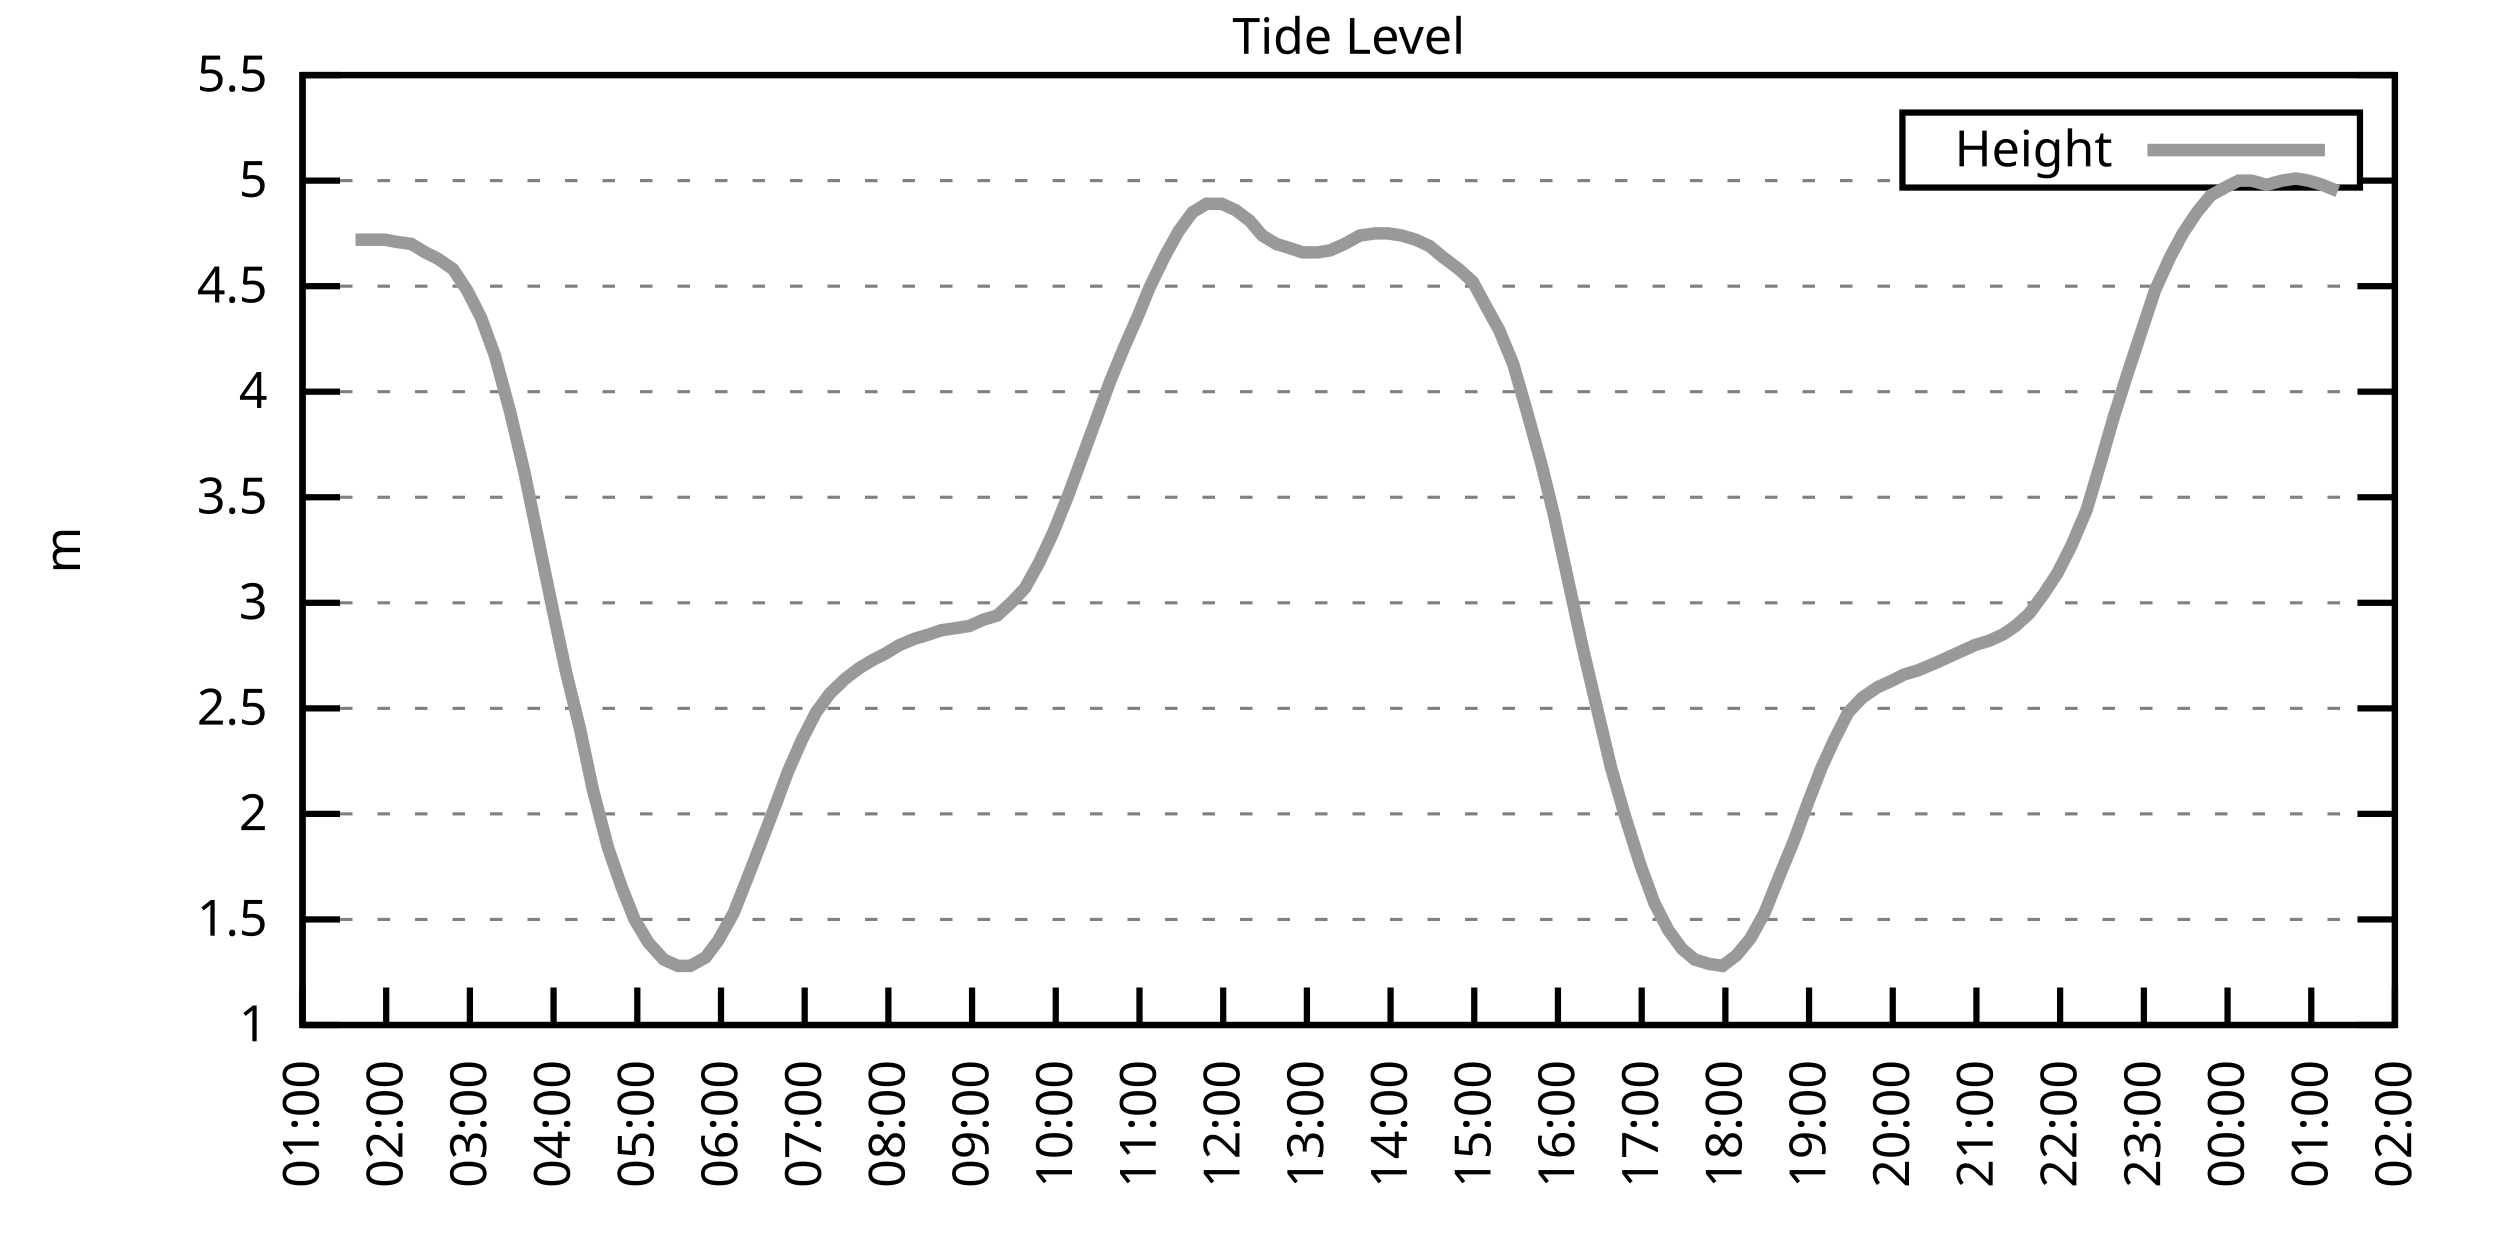
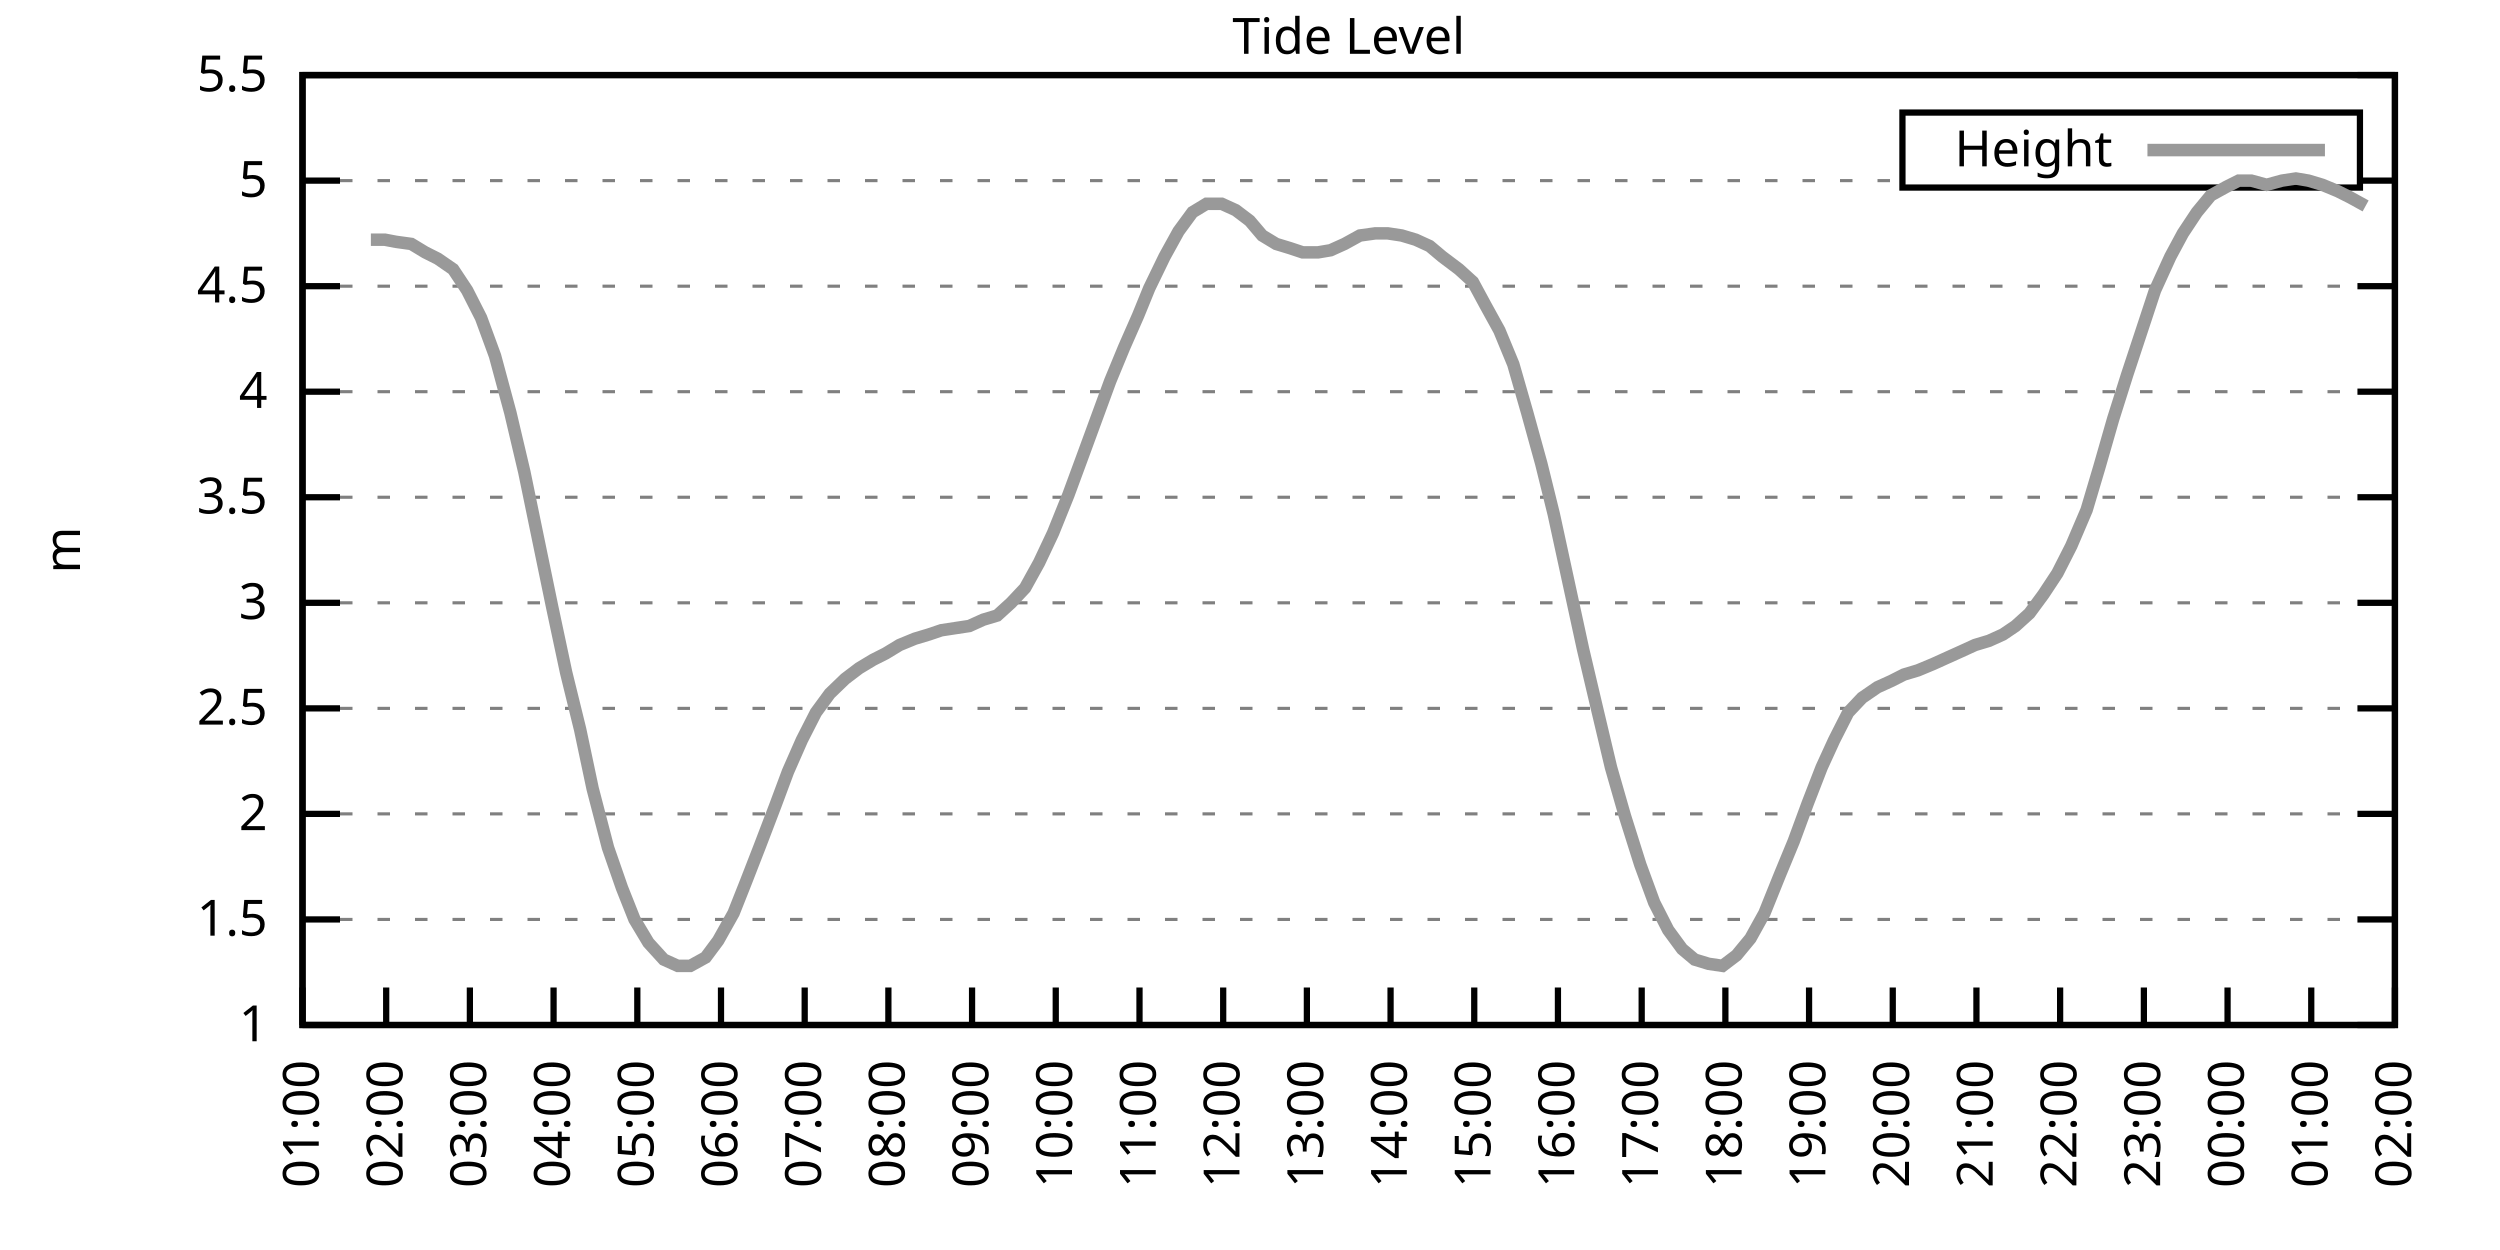
<svg xmlns="http://www.w3.org/2000/svg" xmlns:xlink="http://www.w3.org/1999/xlink" width="400" height="200" viewBox="0 0 400 200">
  <g id="gnuplot_canvas">
    <rect x="0" y="0" width="400" height="200" fill="none" />
    <defs>
      <circle id="gpDot" r="0.5" stroke-width="0.5" stroke="currentColor" />
      <path id="gpPt0" stroke-width="0.333" stroke="currentColor" d="M-1,0 h2 M0,-1 v2" />
      <path id="gpPt1" stroke-width="0.333" stroke="currentColor" d="M-1,-1 L1,1 M1,-1 L-1,1" />
      <path id="gpPt2" stroke-width="0.333" stroke="currentColor" d="M-1,0 L1,0 M0,-1 L0,1 M-1,-1 L1,1 M-1,1 L1,-1" />
      <rect id="gpPt3" stroke-width="0.333" stroke="currentColor" x="-1" y="-1" width="2" height="2" />
      <rect id="gpPt4" stroke-width="0.333" stroke="currentColor" fill="currentColor" x="-1" y="-1" width="2" height="2" />
      <circle id="gpPt5" stroke-width="0.333" stroke="currentColor" cx="0" cy="0" r="1" />
      <use xlink:href="#gpPt5" id="gpPt6" fill="currentColor" stroke="none" />
      <path id="gpPt7" stroke-width="0.333" stroke="currentColor" d="M0,-1.33 L-1.33,0.67 L1.33,0.67 z" />
      <use xlink:href="#gpPt7" id="gpPt8" fill="currentColor" stroke="none" />
      <use xlink:href="#gpPt7" id="gpPt9" stroke="currentColor" transform="rotate(180)" />
      <use xlink:href="#gpPt9" id="gpPt10" fill="currentColor" stroke="none" />
      <use xlink:href="#gpPt3" id="gpPt11" stroke="currentColor" transform="rotate(45)" />
      <use xlink:href="#gpPt11" id="gpPt12" fill="currentColor" stroke="none" />
      <path id="gpPt13" stroke-width="0.333" stroke="currentColor" d="M0,1.330 L1.265,0.411 L0.782,-1.067 L-0.782,-1.076 L-1.265,0.411 z" />
      <use xlink:href="#gpPt13" id="gpPt14" fill="currentColor" stroke="none" />
      <filter id="textbox" filterUnits="objectBoundingBox" x="0" y="0" height="1" width="1">
        <feFlood flood-color="white" flood-opacity="1" result="bgnd" />
        <feComposite in="SourceGraphic" in2="bgnd" operator="atop" />
      </filter>
      <filter id="greybox" filterUnits="objectBoundingBox" x="0" y="0" height="1" width="1">
        <feFlood flood-color="lightgrey" flood-opacity="1" result="grey" />
        <feComposite in="SourceGraphic" in2="grey" operator="atop" />
      </filter>
    </defs>
    <g fill="none" color="white" stroke="currentColor" stroke-width="1.00" stroke-linecap="butt" stroke-linejoin="miter">
</g>
    <g fill="none" color="black" stroke="currentColor" stroke-width="1.00" stroke-linecap="butt" stroke-linejoin="miter">
      <g stroke="none" shape-rendering="crispEdges">
        <polygon fill="rgb(255, 255, 255)" points="48.40,164.00 383.18,164.00 383.18,12.02 48.40,12.02 " />
      </g>
    </g>
    <g fill="none" color="black" stroke="currentColor" stroke-width="1.00" stroke-linecap="butt" stroke-linejoin="miter">
</g>
    <g fill="none" color="black" stroke="black" stroke-width="0.50" stroke-linecap="butt" stroke-linejoin="miter">
</g>
    <g fill="none" color="gray" stroke="currentColor" stroke-width="0.50" stroke-linecap="butt" stroke-linejoin="miter">
      <path stroke="gray" stroke-dasharray="2,4" class="gridline" d="M48.40,164.00 L383.19,164.00  " />
    </g>
    <g fill="none" color="gray" stroke="gray" stroke-width="1.00" stroke-linecap="butt" stroke-linejoin="miter">
</g>
    <g fill="none" color="black" stroke="currentColor" stroke-width="1.00" stroke-linecap="butt" stroke-linejoin="miter">
      <path stroke="black" d="M48.40,164.00 L54.40,164.00 M383.19,164.00 L377.19,164.00  " />
      <g transform="translate(42.80,166.60)" stroke="none" fill="black" font-family="Sans" font-size="8.00" text-anchor="end">
        <text>
          <tspan font-family="Sans"> 1</tspan>
        </text>
      </g>
    </g>
    <g fill="none" color="black" stroke="currentColor" stroke-width="1.00" stroke-linecap="butt" stroke-linejoin="miter">
</g>
    <g fill="none" color="black" stroke="black" stroke-width="0.50" stroke-linecap="butt" stroke-linejoin="miter">
</g>
    <g fill="none" color="gray" stroke="currentColor" stroke-width="0.50" stroke-linecap="butt" stroke-linejoin="miter">
      <path stroke="gray" stroke-dasharray="2,4" class="gridline" d="M48.40,147.11 L383.19,147.11  " />
    </g>
    <g fill="none" color="gray" stroke="gray" stroke-width="1.00" stroke-linecap="butt" stroke-linejoin="miter">
</g>
    <g fill="none" color="black" stroke="currentColor" stroke-width="1.00" stroke-linecap="butt" stroke-linejoin="miter">
      <path stroke="black" d="M48.40,147.11 L54.40,147.11 M383.19,147.11 L377.19,147.11  " />
      <g transform="translate(42.80,149.71)" stroke="none" fill="black" font-family="Sans" font-size="8.00" text-anchor="end">
        <text>
          <tspan font-family="Sans"> 1.5</tspan>
        </text>
      </g>
    </g>
    <g fill="none" color="black" stroke="currentColor" stroke-width="1.00" stroke-linecap="butt" stroke-linejoin="miter">
</g>
    <g fill="none" color="black" stroke="black" stroke-width="0.50" stroke-linecap="butt" stroke-linejoin="miter">
</g>
    <g fill="none" color="gray" stroke="currentColor" stroke-width="0.50" stroke-linecap="butt" stroke-linejoin="miter">
      <path stroke="gray" stroke-dasharray="2,4" class="gridline" d="M48.40,130.22 L383.19,130.22  " />
    </g>
    <g fill="none" color="gray" stroke="gray" stroke-width="1.00" stroke-linecap="butt" stroke-linejoin="miter">
</g>
    <g fill="none" color="black" stroke="currentColor" stroke-width="1.00" stroke-linecap="butt" stroke-linejoin="miter">
      <path stroke="black" d="M48.40,130.22 L54.40,130.22 M383.19,130.22 L377.19,130.22  " />
      <g transform="translate(42.80,132.82)" stroke="none" fill="black" font-family="Sans" font-size="8.00" text-anchor="end">
        <text>
          <tspan font-family="Sans"> 2</tspan>
        </text>
      </g>
    </g>
    <g fill="none" color="black" stroke="currentColor" stroke-width="1.00" stroke-linecap="butt" stroke-linejoin="miter">
</g>
    <g fill="none" color="black" stroke="black" stroke-width="0.50" stroke-linecap="butt" stroke-linejoin="miter">
</g>
    <g fill="none" color="gray" stroke="currentColor" stroke-width="0.50" stroke-linecap="butt" stroke-linejoin="miter">
      <path stroke="gray" stroke-dasharray="2,4" class="gridline" d="M48.40,113.34 L383.19,113.34  " />
    </g>
    <g fill="none" color="gray" stroke="gray" stroke-width="1.00" stroke-linecap="butt" stroke-linejoin="miter">
</g>
    <g fill="none" color="black" stroke="currentColor" stroke-width="1.00" stroke-linecap="butt" stroke-linejoin="miter">
      <path stroke="black" d="M48.40,113.34 L54.40,113.34 M383.19,113.34 L377.19,113.34  " />
      <g transform="translate(42.80,115.94)" stroke="none" fill="black" font-family="Sans" font-size="8.00" text-anchor="end">
        <text>
          <tspan font-family="Sans"> 2.5</tspan>
        </text>
      </g>
    </g>
    <g fill="none" color="black" stroke="currentColor" stroke-width="1.00" stroke-linecap="butt" stroke-linejoin="miter">
</g>
    <g fill="none" color="black" stroke="black" stroke-width="0.50" stroke-linecap="butt" stroke-linejoin="miter">
</g>
    <g fill="none" color="gray" stroke="currentColor" stroke-width="0.50" stroke-linecap="butt" stroke-linejoin="miter">
      <path stroke="gray" stroke-dasharray="2,4" class="gridline" d="M48.40,96.45 L383.19,96.45  " />
    </g>
    <g fill="none" color="gray" stroke="gray" stroke-width="1.00" stroke-linecap="butt" stroke-linejoin="miter">
</g>
    <g fill="none" color="black" stroke="currentColor" stroke-width="1.00" stroke-linecap="butt" stroke-linejoin="miter">
      <path stroke="black" d="M48.40,96.45 L54.40,96.45 M383.19,96.45 L377.19,96.45  " />
      <g transform="translate(42.80,99.05)" stroke="none" fill="black" font-family="Sans" font-size="8.00" text-anchor="end">
        <text>
          <tspan font-family="Sans"> 3</tspan>
        </text>
      </g>
    </g>
    <g fill="none" color="black" stroke="currentColor" stroke-width="1.00" stroke-linecap="butt" stroke-linejoin="miter">
</g>
    <g fill="none" color="black" stroke="black" stroke-width="0.50" stroke-linecap="butt" stroke-linejoin="miter">
</g>
    <g fill="none" color="gray" stroke="currentColor" stroke-width="0.50" stroke-linecap="butt" stroke-linejoin="miter">
      <path stroke="gray" stroke-dasharray="2,4" class="gridline" d="M48.40,79.56 L383.19,79.56  " />
    </g>
    <g fill="none" color="gray" stroke="gray" stroke-width="1.00" stroke-linecap="butt" stroke-linejoin="miter">
</g>
    <g fill="none" color="black" stroke="currentColor" stroke-width="1.00" stroke-linecap="butt" stroke-linejoin="miter">
      <path stroke="black" d="M48.40,79.56 L54.40,79.56 M383.19,79.56 L377.19,79.56  " />
      <g transform="translate(42.80,82.16)" stroke="none" fill="black" font-family="Sans" font-size="8.00" text-anchor="end">
        <text>
          <tspan font-family="Sans"> 3.5</tspan>
        </text>
      </g>
    </g>
    <g fill="none" color="black" stroke="currentColor" stroke-width="1.00" stroke-linecap="butt" stroke-linejoin="miter">
</g>
    <g fill="none" color="black" stroke="black" stroke-width="0.50" stroke-linecap="butt" stroke-linejoin="miter">
</g>
    <g fill="none" color="gray" stroke="currentColor" stroke-width="0.50" stroke-linecap="butt" stroke-linejoin="miter">
      <path stroke="gray" stroke-dasharray="2,4" class="gridline" d="M48.40,62.67 L383.19,62.67  " />
    </g>
    <g fill="none" color="gray" stroke="gray" stroke-width="1.00" stroke-linecap="butt" stroke-linejoin="miter">
</g>
    <g fill="none" color="black" stroke="currentColor" stroke-width="1.00" stroke-linecap="butt" stroke-linejoin="miter">
      <path stroke="black" d="M48.40,62.67 L54.40,62.67 M383.19,62.67 L377.19,62.67  " />
      <g transform="translate(42.80,65.27)" stroke="none" fill="black" font-family="Sans" font-size="8.00" text-anchor="end">
        <text>
          <tspan font-family="Sans"> 4</tspan>
        </text>
      </g>
    </g>
    <g fill="none" color="black" stroke="currentColor" stroke-width="1.00" stroke-linecap="butt" stroke-linejoin="miter">
</g>
    <g fill="none" color="black" stroke="black" stroke-width="0.50" stroke-linecap="butt" stroke-linejoin="miter">
</g>
    <g fill="none" color="gray" stroke="currentColor" stroke-width="0.50" stroke-linecap="butt" stroke-linejoin="miter">
      <path stroke="gray" stroke-dasharray="2,4" class="gridline" d="M48.40,45.79 L383.19,45.79  " />
    </g>
    <g fill="none" color="gray" stroke="gray" stroke-width="1.00" stroke-linecap="butt" stroke-linejoin="miter">
</g>
    <g fill="none" color="black" stroke="currentColor" stroke-width="1.00" stroke-linecap="butt" stroke-linejoin="miter">
      <path stroke="black" d="M48.40,45.79 L54.40,45.79 M383.19,45.79 L377.19,45.79  " />
      <g transform="translate(42.80,48.39)" stroke="none" fill="black" font-family="Sans" font-size="8.00" text-anchor="end">
        <text>
          <tspan font-family="Sans"> 4.5</tspan>
        </text>
      </g>
    </g>
    <g fill="none" color="black" stroke="currentColor" stroke-width="1.00" stroke-linecap="butt" stroke-linejoin="miter">
</g>
    <g fill="none" color="black" stroke="black" stroke-width="0.50" stroke-linecap="butt" stroke-linejoin="miter">
</g>
    <g fill="none" color="gray" stroke="currentColor" stroke-width="0.50" stroke-linecap="butt" stroke-linejoin="miter">
      <path stroke="gray" stroke-dasharray="2,4" class="gridline" d="M48.40,28.90 L304.39,28.90 M377.59,28.90 L383.19,28.90  " />
    </g>
    <g fill="none" color="gray" stroke="gray" stroke-width="1.00" stroke-linecap="butt" stroke-linejoin="miter">
</g>
    <g fill="none" color="black" stroke="currentColor" stroke-width="1.00" stroke-linecap="butt" stroke-linejoin="miter">
      <path stroke="black" d="M48.40,28.90 L54.40,28.90 M383.19,28.90 L377.19,28.90  " />
      <g transform="translate(42.80,31.50)" stroke="none" fill="black" font-family="Sans" font-size="8.00" text-anchor="end">
        <text>
          <tspan font-family="Sans"> 5</tspan>
        </text>
      </g>
    </g>
    <g fill="none" color="black" stroke="currentColor" stroke-width="1.00" stroke-linecap="butt" stroke-linejoin="miter">
</g>
    <g fill="none" color="black" stroke="black" stroke-width="0.50" stroke-linecap="butt" stroke-linejoin="miter">
</g>
    <g fill="none" color="gray" stroke="currentColor" stroke-width="0.50" stroke-linecap="butt" stroke-linejoin="miter">
      <path stroke="gray" stroke-dasharray="2,4" class="gridline" d="M48.40,12.01 L383.19,12.01  " />
    </g>
    <g fill="none" color="gray" stroke="gray" stroke-width="1.00" stroke-linecap="butt" stroke-linejoin="miter">
</g>
    <g fill="none" color="black" stroke="currentColor" stroke-width="1.00" stroke-linecap="butt" stroke-linejoin="miter">
      <path stroke="black" d="M48.40,12.01 L54.40,12.01 M383.19,12.01 L377.19,12.01  " />
      <g transform="translate(42.80,14.61)" stroke="none" fill="black" font-family="Sans" font-size="8.00" text-anchor="end">
        <text>
          <tspan font-family="Sans"> 5.5</tspan>
        </text>
      </g>
    </g>
    <g fill="none" color="black" stroke="currentColor" stroke-width="1.00" stroke-linecap="butt" stroke-linejoin="miter">
      <path stroke="black" d="M48.40,164.00 L48.40,158.00  " />
      <g transform="translate(51.00,169.60) rotate(270.00)" stroke="none" fill="black" font-family="Sans" font-size="8.00" text-anchor="end">
        <text>
          <tspan font-family="Sans">01:00</tspan>
        </text>
      </g>
    </g>
    <g fill="none" color="black" stroke="currentColor" stroke-width="1.00" stroke-linecap="butt" stroke-linejoin="miter">
      <path stroke="black" d="M61.79,164.00 L61.79,158.00  " />
      <g transform="translate(64.39,169.60) rotate(270.00)" stroke="none" fill="black" font-family="Sans" font-size="8.00" text-anchor="end">
        <text>
          <tspan font-family="Sans">02:00</tspan>
        </text>
      </g>
    </g>
    <g fill="none" color="black" stroke="currentColor" stroke-width="1.00" stroke-linecap="butt" stroke-linejoin="miter">
      <path stroke="black" d="M75.18,164.00 L75.18,158.00  " />
      <g transform="translate(77.78,169.60) rotate(270.00)" stroke="none" fill="black" font-family="Sans" font-size="8.00" text-anchor="end">
        <text>
          <tspan font-family="Sans">03:00</tspan>
        </text>
      </g>
    </g>
    <g fill="none" color="black" stroke="currentColor" stroke-width="1.00" stroke-linecap="butt" stroke-linejoin="miter">
      <path stroke="black" d="M88.57,164.00 L88.57,158.00  " />
      <g transform="translate(91.17,169.60) rotate(270.00)" stroke="none" fill="black" font-family="Sans" font-size="8.00" text-anchor="end">
        <text>
          <tspan font-family="Sans">04:00</tspan>
        </text>
      </g>
    </g>
    <g fill="none" color="black" stroke="currentColor" stroke-width="1.00" stroke-linecap="butt" stroke-linejoin="miter">
      <path stroke="black" d="M101.97,164.00 L101.97,158.00  " />
      <g transform="translate(104.57,169.60) rotate(270.00)" stroke="none" fill="black" font-family="Sans" font-size="8.00" text-anchor="end">
        <text>
          <tspan font-family="Sans">05:00</tspan>
        </text>
      </g>
    </g>
    <g fill="none" color="black" stroke="currentColor" stroke-width="1.00" stroke-linecap="butt" stroke-linejoin="miter">
      <path stroke="black" d="M115.36,164.00 L115.36,158.00  " />
      <g transform="translate(117.96,169.60) rotate(270.00)" stroke="none" fill="black" font-family="Sans" font-size="8.00" text-anchor="end">
        <text>
          <tspan font-family="Sans">06:00</tspan>
        </text>
      </g>
    </g>
    <g fill="none" color="black" stroke="currentColor" stroke-width="1.00" stroke-linecap="butt" stroke-linejoin="miter">
      <path stroke="black" d="M128.75,164.00 L128.75,158.00  " />
      <g transform="translate(131.35,169.60) rotate(270.00)" stroke="none" fill="black" font-family="Sans" font-size="8.00" text-anchor="end">
        <text>
          <tspan font-family="Sans">07:00</tspan>
        </text>
      </g>
    </g>
    <g fill="none" color="black" stroke="currentColor" stroke-width="1.00" stroke-linecap="butt" stroke-linejoin="miter">
      <path stroke="black" d="M142.14,164.00 L142.14,158.00  " />
      <g transform="translate(144.74,169.60) rotate(270.00)" stroke="none" fill="black" font-family="Sans" font-size="8.00" text-anchor="end">
        <text>
          <tspan font-family="Sans">08:00</tspan>
        </text>
      </g>
    </g>
    <g fill="none" color="black" stroke="currentColor" stroke-width="1.00" stroke-linecap="butt" stroke-linejoin="miter">
      <path stroke="black" d="M155.53,164.00 L155.53,158.00  " />
      <g transform="translate(158.13,169.60) rotate(270.00)" stroke="none" fill="black" font-family="Sans" font-size="8.00" text-anchor="end">
        <text>
          <tspan font-family="Sans">09:00</tspan>
        </text>
      </g>
    </g>
    <g fill="none" color="black" stroke="currentColor" stroke-width="1.00" stroke-linecap="butt" stroke-linejoin="miter">
      <path stroke="black" d="M168.92,164.00 L168.92,158.00  " />
      <g transform="translate(171.52,169.60) rotate(270.00)" stroke="none" fill="black" font-family="Sans" font-size="8.00" text-anchor="end">
        <text>
          <tspan font-family="Sans">10:00</tspan>
        </text>
      </g>
    </g>
    <g fill="none" color="black" stroke="currentColor" stroke-width="1.00" stroke-linecap="butt" stroke-linejoin="miter">
      <path stroke="black" d="M182.32,164.00 L182.32,158.00  " />
      <g transform="translate(184.92,169.60) rotate(270.00)" stroke="none" fill="black" font-family="Sans" font-size="8.00" text-anchor="end">
        <text>
          <tspan font-family="Sans">11:00</tspan>
        </text>
      </g>
    </g>
    <g fill="none" color="black" stroke="currentColor" stroke-width="1.00" stroke-linecap="butt" stroke-linejoin="miter">
      <path stroke="black" d="M195.71,164.00 L195.71,158.00  " />
      <g transform="translate(198.31,169.60) rotate(270.00)" stroke="none" fill="black" font-family="Sans" font-size="8.00" text-anchor="end">
        <text>
          <tspan font-family="Sans">12:00</tspan>
        </text>
      </g>
    </g>
    <g fill="none" color="black" stroke="currentColor" stroke-width="1.00" stroke-linecap="butt" stroke-linejoin="miter">
      <path stroke="black" d="M209.10,164.00 L209.10,158.00  " />
      <g transform="translate(211.70,169.60) rotate(270.00)" stroke="none" fill="black" font-family="Sans" font-size="8.00" text-anchor="end">
        <text>
          <tspan font-family="Sans">13:00</tspan>
        </text>
      </g>
    </g>
    <g fill="none" color="black" stroke="currentColor" stroke-width="1.00" stroke-linecap="butt" stroke-linejoin="miter">
      <path stroke="black" d="M222.49,164.00 L222.49,158.00  " />
      <g transform="translate(225.09,169.60) rotate(270.00)" stroke="none" fill="black" font-family="Sans" font-size="8.00" text-anchor="end">
        <text>
          <tspan font-family="Sans">14:00</tspan>
        </text>
      </g>
    </g>
    <g fill="none" color="black" stroke="currentColor" stroke-width="1.00" stroke-linecap="butt" stroke-linejoin="miter">
      <path stroke="black" d="M235.88,164.00 L235.88,158.00  " />
      <g transform="translate(238.48,169.60) rotate(270.00)" stroke="none" fill="black" font-family="Sans" font-size="8.00" text-anchor="end">
        <text>
          <tspan font-family="Sans">15:00</tspan>
        </text>
      </g>
    </g>
    <g fill="none" color="black" stroke="currentColor" stroke-width="1.00" stroke-linecap="butt" stroke-linejoin="miter">
      <path stroke="black" d="M249.27,164.00 L249.27,158.00  " />
      <g transform="translate(251.87,169.60) rotate(270.00)" stroke="none" fill="black" font-family="Sans" font-size="8.00" text-anchor="end">
        <text>
          <tspan font-family="Sans">16:00</tspan>
        </text>
      </g>
    </g>
    <g fill="none" color="black" stroke="currentColor" stroke-width="1.00" stroke-linecap="butt" stroke-linejoin="miter">
      <path stroke="black" d="M262.67,164.00 L262.67,158.00  " />
      <g transform="translate(265.27,169.60) rotate(270.00)" stroke="none" fill="black" font-family="Sans" font-size="8.00" text-anchor="end">
        <text>
          <tspan font-family="Sans">17:00</tspan>
        </text>
      </g>
    </g>
    <g fill="none" color="black" stroke="currentColor" stroke-width="1.00" stroke-linecap="butt" stroke-linejoin="miter">
      <path stroke="black" d="M276.06,164.00 L276.06,158.00  " />
      <g transform="translate(278.66,169.60) rotate(270.00)" stroke="none" fill="black" font-family="Sans" font-size="8.00" text-anchor="end">
        <text>
          <tspan font-family="Sans">18:00</tspan>
        </text>
      </g>
    </g>
    <g fill="none" color="black" stroke="currentColor" stroke-width="1.00" stroke-linecap="butt" stroke-linejoin="miter">
      <path stroke="black" d="M289.45,164.00 L289.45,158.00  " />
      <g transform="translate(292.05,169.60) rotate(270.00)" stroke="none" fill="black" font-family="Sans" font-size="8.00" text-anchor="end">
        <text>
          <tspan font-family="Sans">19:00</tspan>
        </text>
      </g>
    </g>
    <g fill="none" color="black" stroke="currentColor" stroke-width="1.00" stroke-linecap="butt" stroke-linejoin="miter">
      <path stroke="black" d="M302.84,164.00 L302.84,158.00  " />
      <g transform="translate(305.44,169.60) rotate(270.00)" stroke="none" fill="black" font-family="Sans" font-size="8.00" text-anchor="end">
        <text>
          <tspan font-family="Sans">20:00</tspan>
        </text>
      </g>
    </g>
    <g fill="none" color="black" stroke="currentColor" stroke-width="1.00" stroke-linecap="butt" stroke-linejoin="miter">
      <path stroke="black" d="M316.23,164.00 L316.23,158.00  " />
      <g transform="translate(318.83,169.60) rotate(270.00)" stroke="none" fill="black" font-family="Sans" font-size="8.00" text-anchor="end">
        <text>
          <tspan font-family="Sans">21:00</tspan>
        </text>
      </g>
    </g>
    <g fill="none" color="black" stroke="currentColor" stroke-width="1.00" stroke-linecap="butt" stroke-linejoin="miter">
      <path stroke="black" d="M329.62,164.00 L329.62,158.00  " />
      <g transform="translate(332.22,169.60) rotate(270.00)" stroke="none" fill="black" font-family="Sans" font-size="8.00" text-anchor="end">
        <text>
          <tspan font-family="Sans">22:00</tspan>
        </text>
      </g>
    </g>
    <g fill="none" color="black" stroke="currentColor" stroke-width="1.00" stroke-linecap="butt" stroke-linejoin="miter">
      <path stroke="black" d="M343.02,164.00 L343.02,158.00  " />
      <g transform="translate(345.62,169.60) rotate(270.00)" stroke="none" fill="black" font-family="Sans" font-size="8.00" text-anchor="end">
        <text>
          <tspan font-family="Sans">23:00</tspan>
        </text>
      </g>
    </g>
    <g fill="none" color="black" stroke="currentColor" stroke-width="1.00" stroke-linecap="butt" stroke-linejoin="miter">
      <path stroke="black" d="M356.41,164.00 L356.41,158.00  " />
      <g transform="translate(359.01,169.60) rotate(270.00)" stroke="none" fill="black" font-family="Sans" font-size="8.00" text-anchor="end">
        <text>
          <tspan font-family="Sans">00:00</tspan>
        </text>
      </g>
    </g>
    <g fill="none" color="black" stroke="currentColor" stroke-width="1.00" stroke-linecap="butt" stroke-linejoin="miter">
      <path stroke="black" d="M369.80,164.00 L369.80,158.00  " />
      <g transform="translate(372.40,169.60) rotate(270.00)" stroke="none" fill="black" font-family="Sans" font-size="8.00" text-anchor="end">
        <text>
          <tspan font-family="Sans">01:00</tspan>
        </text>
      </g>
    </g>
    <g fill="none" color="black" stroke="currentColor" stroke-width="1.00" stroke-linecap="butt" stroke-linejoin="miter">
      <path stroke="black" d="M383.19,164.00 L383.19,158.00  " />
      <g transform="translate(385.79,169.60) rotate(270.00)" stroke="none" fill="black" font-family="Sans" font-size="8.00" text-anchor="end">
        <text>
          <tspan font-family="Sans">02:00</tspan>
        </text>
      </g>
    </g>
    <g fill="none" color="black" stroke="currentColor" stroke-width="1.00" stroke-linecap="butt" stroke-linejoin="miter">
</g>
    <g fill="none" color="black" stroke="currentColor" stroke-width="1.00" stroke-linecap="butt" stroke-linejoin="miter">
      <path stroke="black" d="M48.40,12.01 L48.40,164.00 L383.19,164.00 L383.19,12.01 L48.40,12.01 Z  " />
    </g>
    <g fill="none" color="black" stroke="currentColor" stroke-width="1.00" stroke-linecap="butt" stroke-linejoin="miter">
</g>
    <g fill="none" color="black" stroke="currentColor" stroke-width="1.00" stroke-linecap="butt" stroke-linejoin="miter">
      <path stroke="black" d="M304.39,30.01 L304.39,18.01 L377.59,18.01 L377.59,30.01 L304.39,30.01 Z  " />
    </g>
    <g id="Tide_level_plot_1">
      <g fill="none" color="white" stroke="black" stroke-width="2.00" stroke-linecap="butt" stroke-linejoin="miter">
</g>
      <g fill="none" color="black" stroke="currentColor" stroke-width="2.00" stroke-linecap="butt" stroke-linejoin="miter">
        <g transform="translate(337.99,26.61)" stroke="none" fill="black" font-family="Sans" font-size="8.00" text-anchor="end">
          <text>
            <tspan font-family="Sans">Height</tspan>
          </text>
        </g>
      </g>
      <g fill="none" color="black" stroke="currentColor" stroke-width="2.00" stroke-linecap="butt" stroke-linejoin="miter">
-         <path stroke="rgb(153, 153, 153)" d="M343.59,24.01 L371.99,24.01 M56.88,38.35 L59.34,38.35 L61.57,38.35 L63.35,38.69 L65.81,39.03 L68.04,40.38   L70.05,41.39 L72.50,43.08 L74.74,46.46 L76.97,50.85 L79.20,56.93 L81.66,66.05 L83.89,75.51 L86.12,86.32   L88.35,97.12 L90.58,107.59 L92.82,116.71 L94.82,126.17 L97.28,135.63 L99.51,142.05 L101.52,147.11 L103.75,150.83   L106.21,153.53 L108.44,154.54 L110.45,154.54 L112.90,153.19 L114.91,150.49 L117.37,146.10 L119.38,141.03 L121.61,135.29   L124.06,128.87 L126.07,123.47 L128.30,118.40 L130.54,114.01 L132.77,110.97 L135.22,108.61 L137.45,106.92 L139.69,105.57   L141.69,104.56 L143.93,103.20 L146.38,102.19 L148.61,101.52 L150.62,100.84 L152.85,100.50 L155.09,100.16 L157.32,99.15   L159.55,98.48 L161.78,96.45 L164.01,94.08 L166.25,90.03 L168.48,85.30 L170.93,79.22 L173.17,73.14 L175.40,67.06   L177.63,60.98 L179.86,55.58 L182.09,50.51 L183.88,46.12 L186.33,41.06 L188.57,37.00 L190.80,33.96 L193.03,32.61   L195.48,32.61 L197.72,33.63 L199.95,35.32 L201.96,37.68 L204.19,39.03 L206.42,39.71 L208.43,40.38 L210.88,40.38   L212.89,40.04 L215.13,39.03 L217.58,37.68 L220.04,37.34 L222.04,37.34 L224.28,37.68 L226.51,38.35 L228.74,39.37   L230.75,41.06 L233.43,43.08 L235.66,45.11 L237.67,48.83 L239.90,52.88 L242.13,58.28 L244.36,66.05 L246.60,74.16   L248.60,82.26 L253.29,103.88 L255.52,113.34 L257.76,122.79 L259.99,130.56 L262.44,138.33 L264.67,144.41 L266.91,148.80   L269.14,151.84 L271.15,153.53 L273.38,154.21 L275.61,154.54 L277.84,152.85 L280.07,150.15 L282.31,146.10 L284.76,140.02   L286.99,134.62 L289.23,128.54 L291.46,122.79 L293.47,118.40 L295.70,114.01 L297.93,111.65 L300.39,109.96 L302.62,108.95   L304.63,107.93 L306.86,107.26 L309.31,106.24 L311.54,105.23 L313.78,104.22 L316.01,103.20 L318.24,102.53 L320.47,101.52   L322.48,100.16 L324.71,98.14 L326.95,95.10 L329.18,91.72 L331.41,87.33 L333.86,81.59 L335.87,74.83 L338.10,67.06   L340.34,59.97 L342.57,53.22 L344.80,46.46 L347.26,41.06 L349.26,37.34 L351.50,33.96 L353.73,31.26 L356.18,29.91   L358.19,28.90 L360.20,28.90 L362.66,29.57 L365.11,28.90 L367.34,28.56 L369.35,28.90 L371.58,29.57 L374.04,30.59    " />
+         <path stroke="rgb(153, 153, 153)" d="M343.59,24.01 L371.99,24.01 M59.34,38.35 L61.57,38.35 L63.35,38.69 L65.81,39.03 L68.04,40.38 L70.05,41.39   L72.50,43.08 L74.74,46.46 L76.97,50.85 L79.20,56.93 L81.66,66.05 L83.89,75.51 L86.12,86.32 L88.35,97.12   L90.58,107.59 L92.82,116.71 L94.82,126.17 L97.28,135.63 L99.51,142.05 L101.52,147.11 L103.75,150.83 L106.21,153.53   L108.44,154.54 L110.45,154.54 L112.90,153.19 L114.91,150.49 L117.37,146.10 L119.38,141.03 L121.61,135.29 L124.06,128.87   L126.07,123.47 L128.30,118.40 L130.54,114.01 L132.77,110.97 L135.22,108.61 L137.45,106.92 L139.69,105.57 L141.69,104.56   L143.93,103.20 L146.38,102.19 L148.61,101.52 L150.62,100.84 L152.85,100.50 L155.09,100.16 L157.32,99.15 L159.55,98.48   L161.78,96.45 L164.01,94.08 L166.25,90.03 L168.48,85.30 L170.93,79.22 L173.17,73.14 L175.40,67.06 L177.63,60.98   L179.86,55.58 L182.09,50.51 L183.88,46.12 L186.33,41.06 L188.57,37.00 L190.80,33.96 L193.03,32.61 L195.48,32.61   L197.72,33.63 L199.95,35.32 L201.96,37.68 L204.19,39.03 L206.42,39.71 L208.43,40.38 L210.88,40.38 L212.89,40.04   L215.13,39.03 L217.58,37.68 L220.04,37.34 L222.04,37.34 L224.28,37.68 L226.51,38.35 L228.74,39.37 L230.75,41.06   L233.43,43.08 L235.66,45.11 L237.67,48.83 L239.90,52.88 L242.13,58.28 L244.36,66.05 L246.60,74.16 L248.60,82.26   L253.29,103.88 L255.52,113.34 L257.76,122.79 L259.99,130.56 L262.44,138.33 L264.67,144.41 L266.91,148.80 L269.14,151.84   L271.15,153.53 L273.38,154.21 L275.61,154.54 L277.84,152.85 L280.07,150.15 L282.31,146.10 L284.76,140.02 L286.99,134.62   L289.23,128.54 L291.46,122.79 L293.47,118.40 L295.70,114.01 L297.93,111.65 L300.39,109.96 L302.62,108.95 L304.63,107.93   L306.86,107.26 L309.31,106.24 L311.54,105.23 L313.78,104.22 L316.01,103.20 L318.24,102.53 L320.47,101.52 L322.48,100.16   L324.71,98.14 L326.95,95.10 L329.18,91.72 L331.41,87.33 L333.86,81.59 L335.87,74.83 L338.10,67.06 L340.34,59.97   L342.57,53.22 L344.80,46.46 L347.26,41.06 L349.26,37.34 L351.50,33.96 L353.73,31.26 L356.18,29.91 L358.19,28.90   L360.20,28.90 L362.66,29.57 L365.11,28.90 L367.34,28.56 L369.35,28.90 L371.58,29.57 L374.04,30.59 L376.05,31.60   L378.50,32.95  " />
      </g>
    </g>
    <g fill="none" color="black" stroke="currentColor" stroke-width="2.00" stroke-linecap="butt" stroke-linejoin="miter">
</g>
    <g fill="none" color="black" stroke="black" stroke-width="1.00" stroke-linecap="butt" stroke-linejoin="miter">
</g>
    <g fill="none" color="black" stroke="currentColor" stroke-width="1.00" stroke-linecap="butt" stroke-linejoin="miter">
      <path stroke="black" d="M48.40,12.01 L48.40,164.00 L383.19,164.00 L383.19,12.01 L48.40,12.01 Z  " />
      <g transform="translate(12.80,88.01) rotate(270.00)" stroke="none" fill="black" font-family="Sans" font-size="8.00" text-anchor="middle">
        <text>
          <tspan font-family="Sans">m</tspan>
        </text>
      </g>
    </g>
    <g fill="none" color="black" stroke="currentColor" stroke-width="1.00" stroke-linecap="butt" stroke-linejoin="miter">
</g>
    <g fill="none" color="black" stroke="currentColor" stroke-width="1.00" stroke-linecap="butt" stroke-linejoin="miter">
      <g transform="translate(215.79,8.61)" stroke="none" fill="black" font-family="Sans" font-size="8.00" text-anchor="middle">
        <text>
          <tspan font-family="Sans">Tide Level</tspan>
        </text>
      </g>
    </g>
    <g fill="none" color="black" stroke="currentColor" stroke-width="1.00" stroke-linecap="butt" stroke-linejoin="miter">
</g>
  </g>
</svg>
